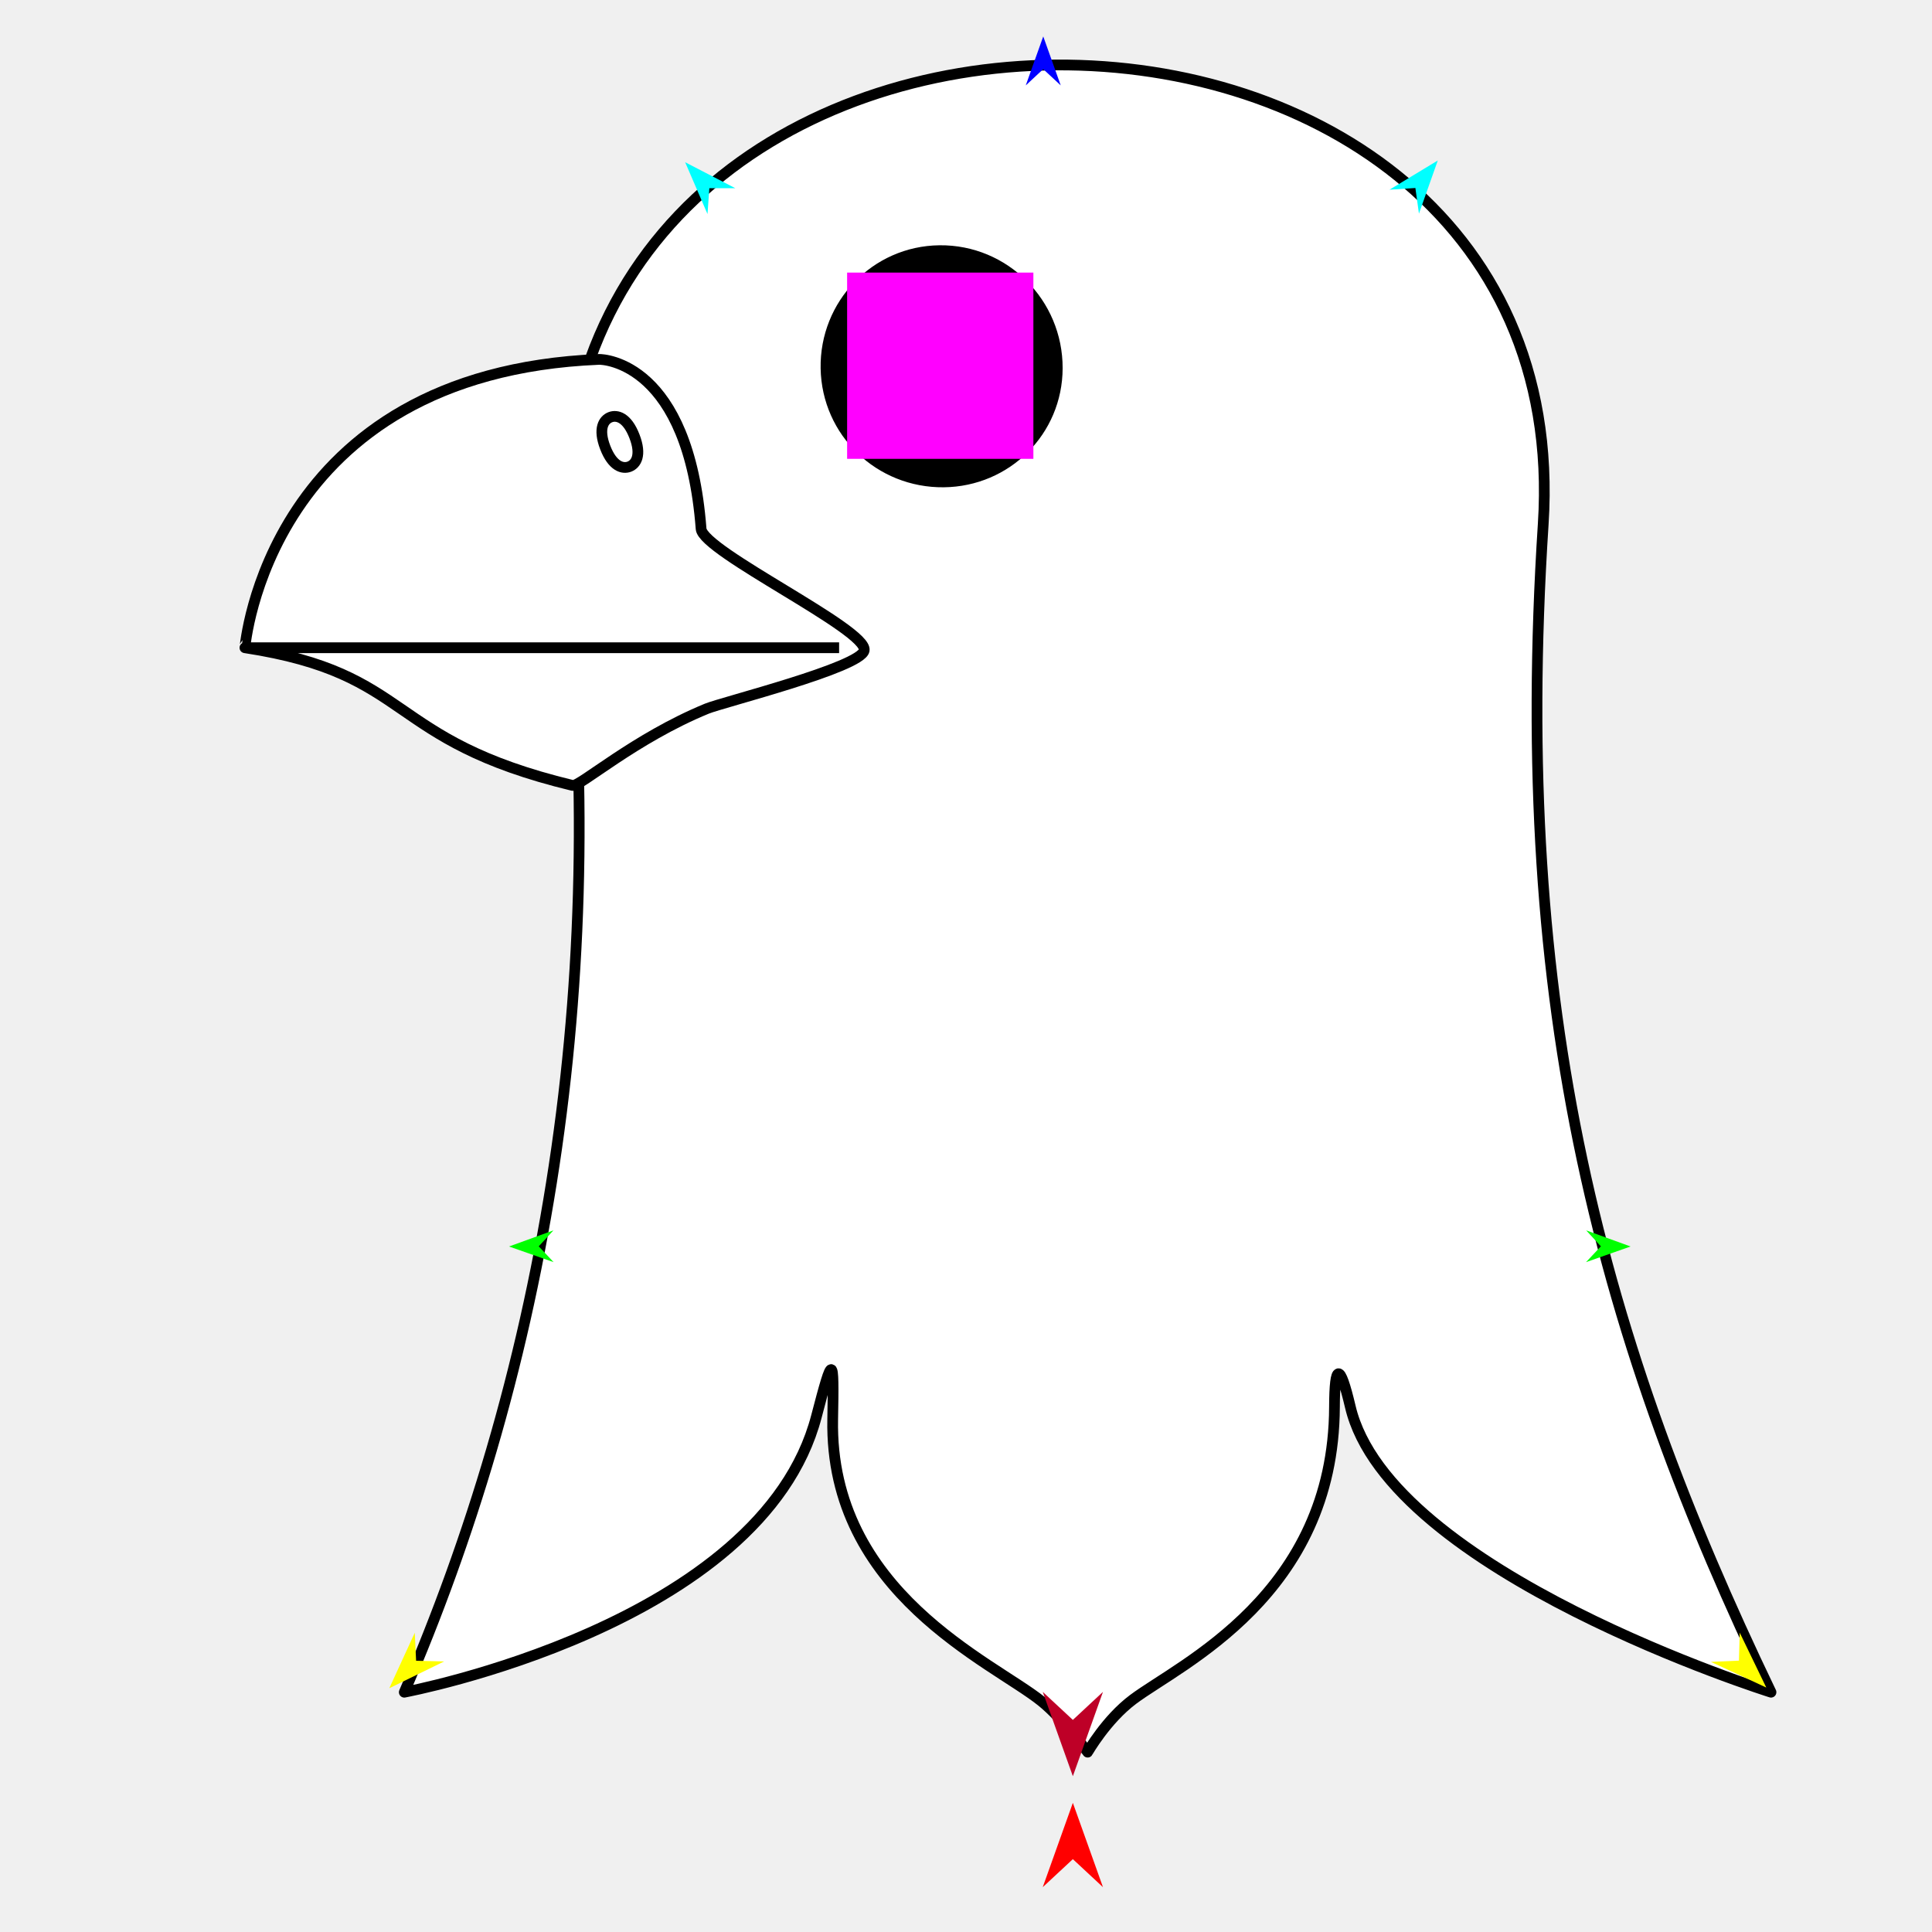
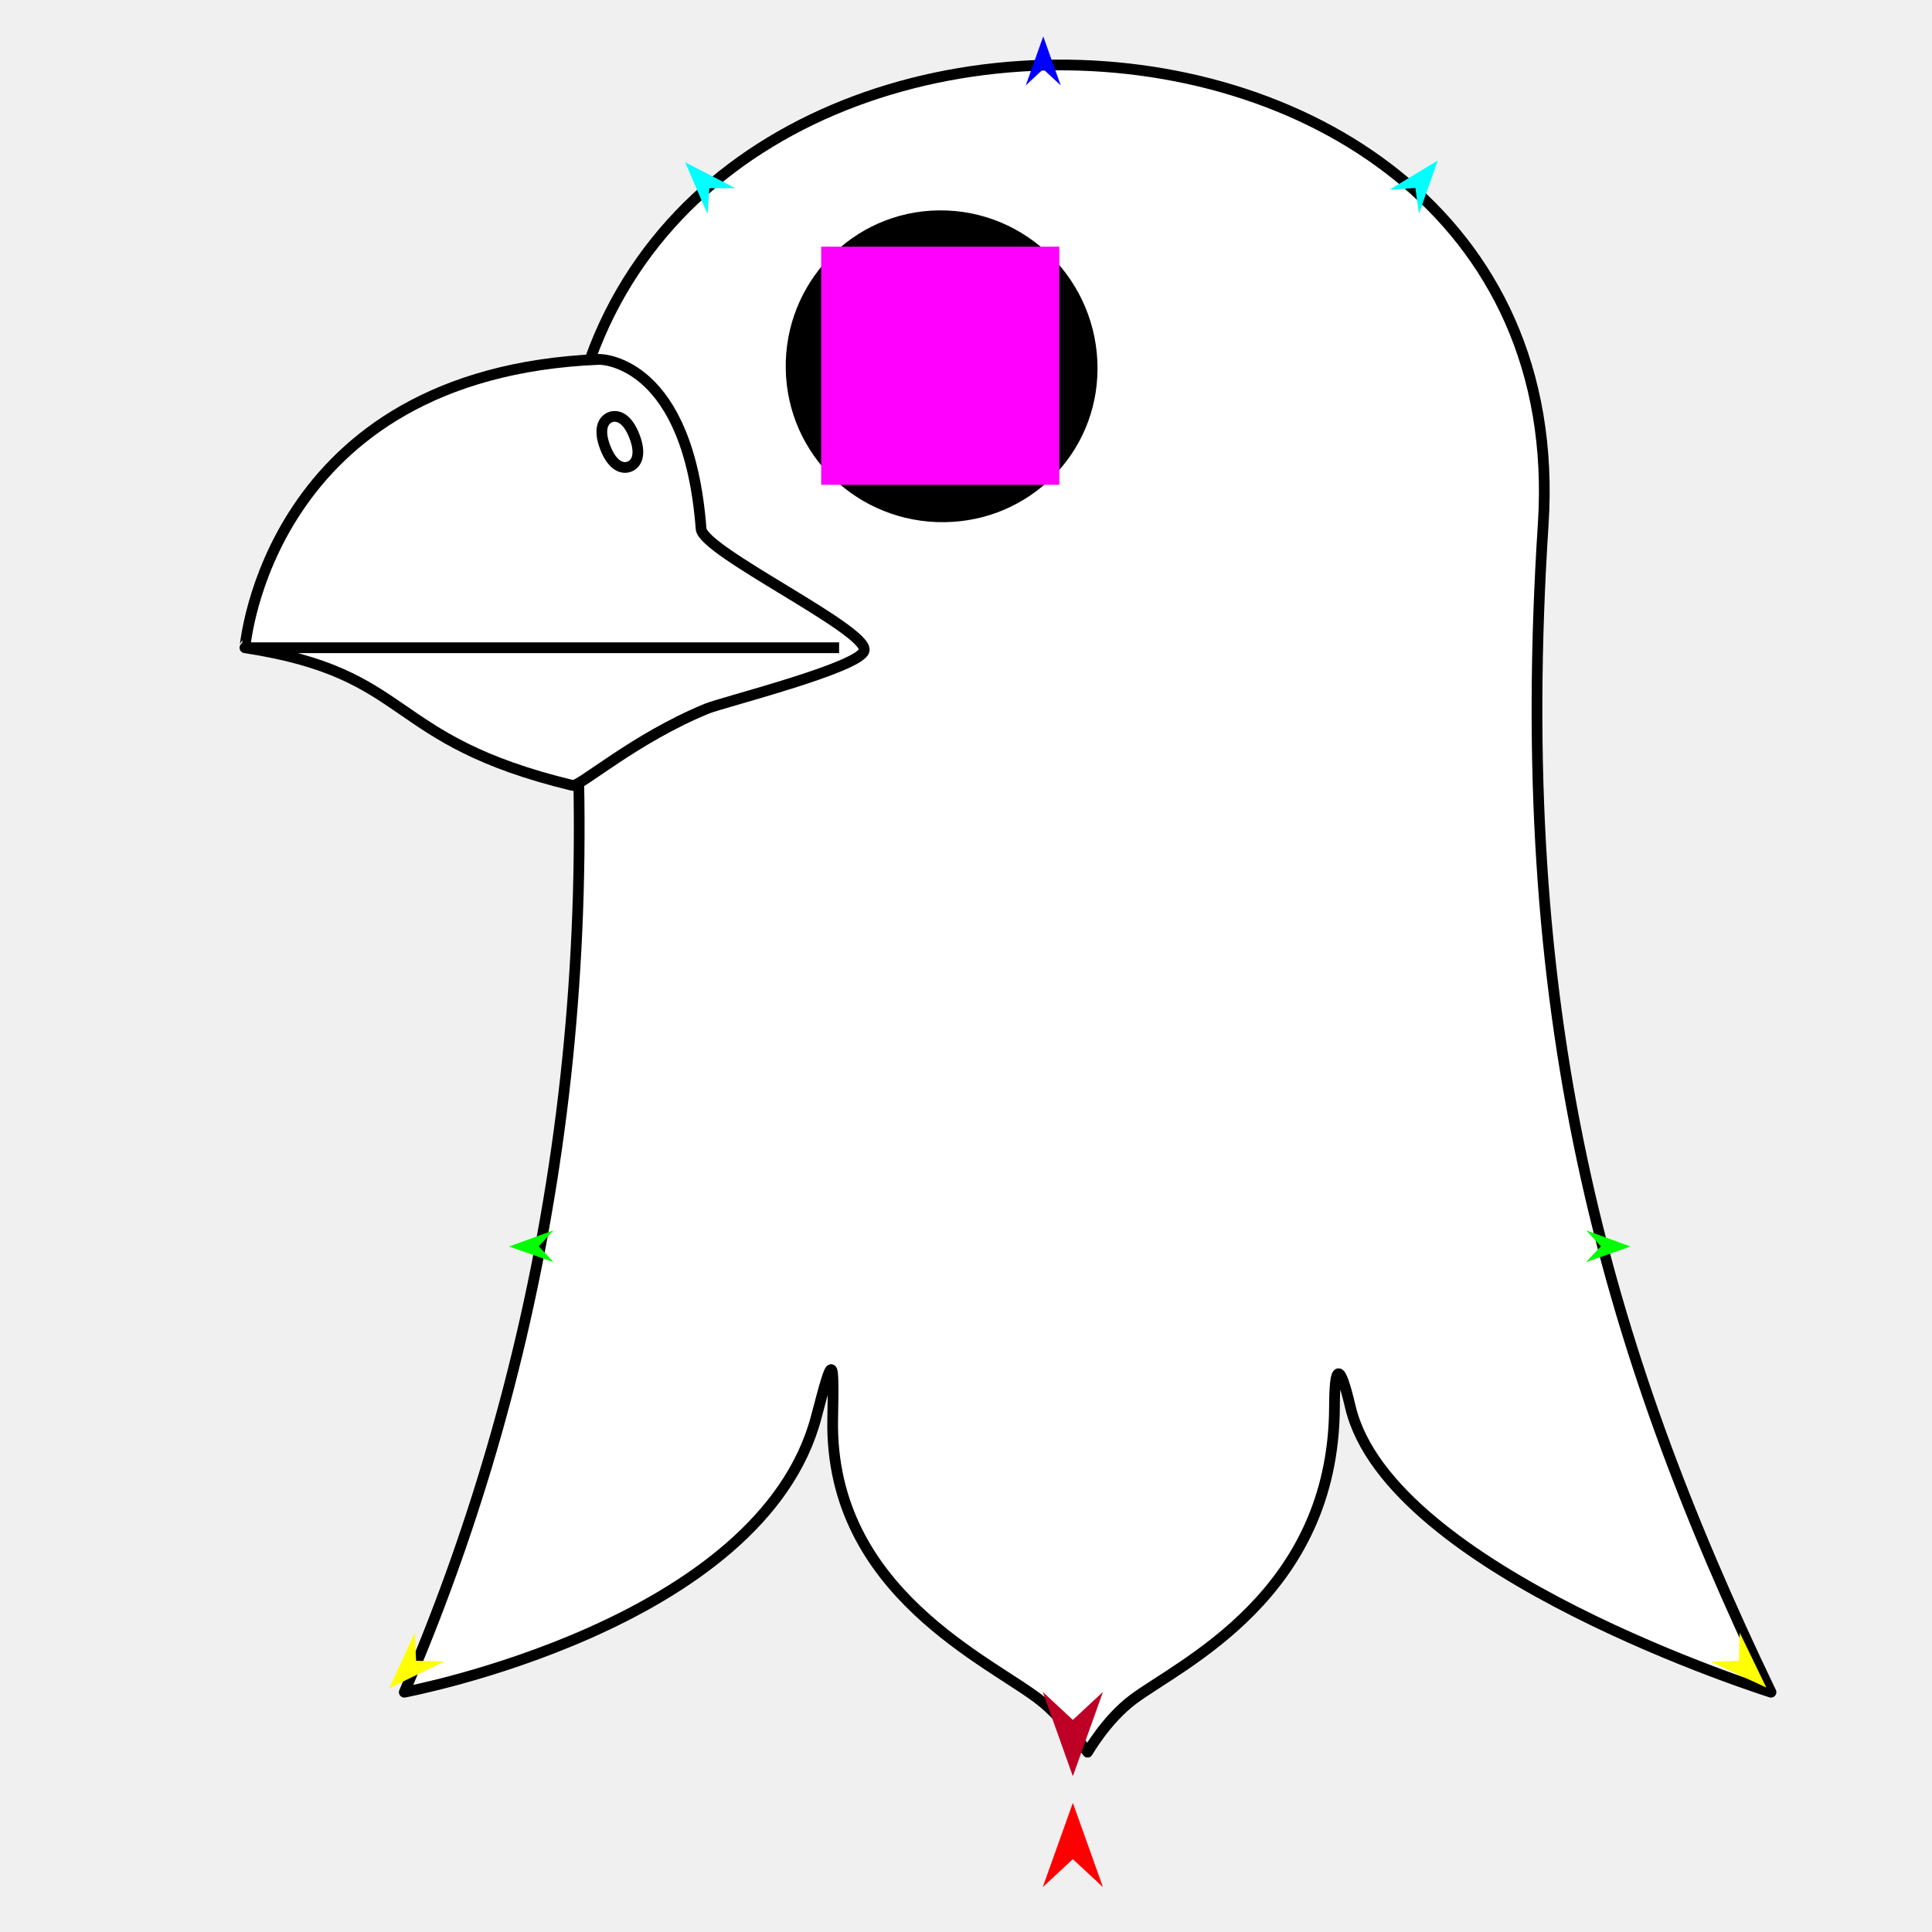
<svg xmlns="http://www.w3.org/2000/svg" version="1.1" id="Frame_0" width="720px" height="720px">
  <g id="bird_head">
    <g id="bird_head_3">
      <path fill="#ffffff" fill-rule="evenodd" stroke="#000000" stroke-width="4" stroke-linejoin="round" d="M 211.154 217.455 C 185.038 -37.215 590.108 -35.626 575.110 195.366 C 563.311 377.089 597.311 500.179 660.000 630.638 C 660.000 630.638 517.733 585.999 503.217 524.234 C 499.292 507.531 497.383 508.125 497.321 524.286 C 497.053 594.411 439.889 620.132 422.288 633.307 C 412.212 640.850 405.333 652.976 405.331 652.978 C 405.329 652.976 396.367 640.623 388.074 633.968 C 369.842 619.334 309.066 593.523 310.322 528.932 C 310.793 504.683 310.448 504.119 304.276 527.799 C 283.942 605.814 150.662 630.638 150.662 630.638 C 199.841 516.631 227.483 376.695 211.154 217.455 Z" />
      <path fill="#ffffff" fill-rule="evenodd" stroke="none" d="M 213.405 292.713 C 142.845 275.677 154.735 251.113 91.272 241.395 C 91.284 241.388 99.535 139.037 223.202 133.938 C 225.134 133.858 256.571 135.301 261.278 197.079 C 261.922 205.540 323.455 234.628 322.062 242.367 C 320.914 248.750 269.336 261.673 263.429 264.096 C 236.574 275.113 215.940 293.325 213.405 292.713 Z" />
      <path fill="none" stroke="#000000" stroke-width="4" stroke-linejoin="round" d="M 213.405 292.713 C 142.845 275.677 154.735 251.113 91.272 241.395 C 91.284 241.388 99.535 139.037 223.202 133.938 C 225.134 133.858 256.571 135.301 261.278 197.079 C 261.922 205.540 323.455 234.628 322.062 242.367 C 320.914 248.750 269.336 261.673 263.429 264.096 C 236.574 275.113 215.940 293.325 213.405 292.713 M 312.712 241.395 C 312.690 241.395 91.294 241.395 91.272 241.395 " />
-       <path fill="#000000" fill-rule="evenodd" stroke="none" d="M 350.118 91.407 C 375.499 91.129 396.079 111.849 396.013 137.231 C 395.949 161.766 376.255 181.325 351.721 181.595 C 326.760 181.869 306.270 162.261 305.826 137.302 C 305.383 112.343 325.157 91.681 350.118 91.407 Z" />
+       <path fill="#000000" fill-rule="evenodd" stroke="none" d="M 349.887 78.404 C 382.587 78.045 409.101 104.740 409.016 137.442 C 408.934 169.052 383.561 194.251 351.952 194.598 C 319.793 194.952 293.395 169.690 292.823 137.533 C 292.251 105.377 317.727 78.756 349.887 78.404 Z" />
      <path fill="#ffffff" fill-rule="evenodd" stroke="#000000" stroke-width="4" stroke-linejoin="round" d="M 227.444 155.482 C 229.917 154.526 233.706 155.504 236.442 162.588 C 239.179 169.673 237.031 172.943 234.558 173.898 C 232.084 174.854 228.296 173.876 225.560 166.792 C 222.823 159.708 224.970 156.437 227.444 155.482 Z" />
    </g>
    <g id="specs_2">
-       <path fill="#ff00ff" fill-rule="evenodd" stroke="none" d="M 315.695 171.005 C 315.702 171.005 385.103 171.005 385.110 171.005 C 385.110 170.999 385.110 101.597 385.110 101.590 C 385.103 101.590 315.702 101.590 315.695 101.590 C 315.695 101.597 315.695 170.999 315.695 171.005 Z" />
+       <path fill="#ff00ff" fill-rule="evenodd" stroke="none" d="M 306.028 180.673 C 306.037 180.673 394.768 180.673 394.777 180.673 C 394.777 180.664 394.777 91.932 394.777 91.923 C 394.768 91.923 306.037 91.923 306.028 91.923 C 306.028 91.932 306.028 180.664 306.028 180.673 Z" />
      <path fill="#ff0000" fill-rule="evenodd" stroke="none" d="M 399.822 671.868 C 399.823 671.871 411.044 703.289 411.045 703.292 C 411.044 703.291 399.823 692.851 399.822 692.850 C 399.821 692.851 388.601 703.291 388.600 703.292 C 388.601 703.289 399.821 671.871 399.822 671.868 Z" />
      <path fill="#0000ff" fill-rule="evenodd" stroke="none" d="M 388.788 13.575 C 388.789 13.577 395.306 31.827 395.307 31.828 C 395.306 31.828 388.789 25.764 388.788 25.763 C 388.787 25.764 382.270 31.828 382.269 31.828 C 382.270 31.827 388.787 13.577 388.788 13.575 Z" />
      <path fill="#00ff00" fill-rule="evenodd" stroke="none" d="M 189.707 464.529 C 189.708 464.528 206.247 458.526 206.248 458.526 C 206.248 458.526 200.772 464.472 200.772 464.473 C 200.772 464.473 206.307 470.362 206.308 470.363 C 206.306 470.362 189.708 464.529 189.707 464.529 Z" />
      <path fill="#ffff00" fill-rule="evenodd" stroke="none" d="M 145.080 629.149 C 145.081 629.147 154.570 608.487 154.571 608.485 C 154.571 608.486 155.071 618.919 155.071 618.920 C 155.072 618.920 165.513 619.172 165.514 619.172 C 165.512 619.174 145.083 629.148 145.080 629.149 Z" />
      <path fill="#ffff00" fill-rule="evenodd" stroke="none" d="M 658.243 628.896 C 658.242 628.894 648.341 608.428 648.340 608.426 C 648.340 608.428 648.049 618.868 648.049 618.869 C 648.048 618.869 637.614 619.332 637.613 619.332 C 637.615 619.333 658.241 628.895 658.243 628.896 Z" />
      <path fill="#00ff00" fill-rule="evenodd" stroke="none" d="M 607.668 464.529 C 607.666 464.528 591.128 458.526 591.126 458.526 C 591.127 458.526 596.602 464.472 596.603 464.473 C 596.602 464.473 591.067 470.362 591.067 470.363 C 591.068 470.362 607.666 464.529 607.668 464.529 Z" />
      <path fill="#00ffff" fill-rule="evenodd" stroke="none" d="M 535.823 59.803 C 535.822 59.805 528.803 79.626 528.802 79.628 C 528.802 79.627 527.472 70.059 527.472 70.058 C 527.471 70.058 517.833 70.694 517.832 70.694 C 517.834 70.693 535.821 59.805 535.823 59.803 Z" />
      <path fill="#00ffff" fill-rule="evenodd" stroke="none" d="M 255.338 60.461 C 255.339 60.463 263.664 79.770 263.665 79.772 C 263.665 79.771 264.353 70.136 264.353 70.135 C 264.354 70.135 274.013 70.128 274.014 70.128 C 274.013 70.127 255.340 60.462 255.338 60.461 Z" />
      <path fill="#be0027" fill-rule="evenodd" stroke="none" d="M 399.822 661.936 C 399.823 661.933 411.044 630.516 411.045 630.513 C 411.044 630.514 399.823 640.954 399.822 640.955 C 399.821 640.954 388.601 630.514 388.600 630.513 C 388.601 630.516 399.821 661.933 399.822 661.936 Z" />
    </g>
  </g>
</svg>
